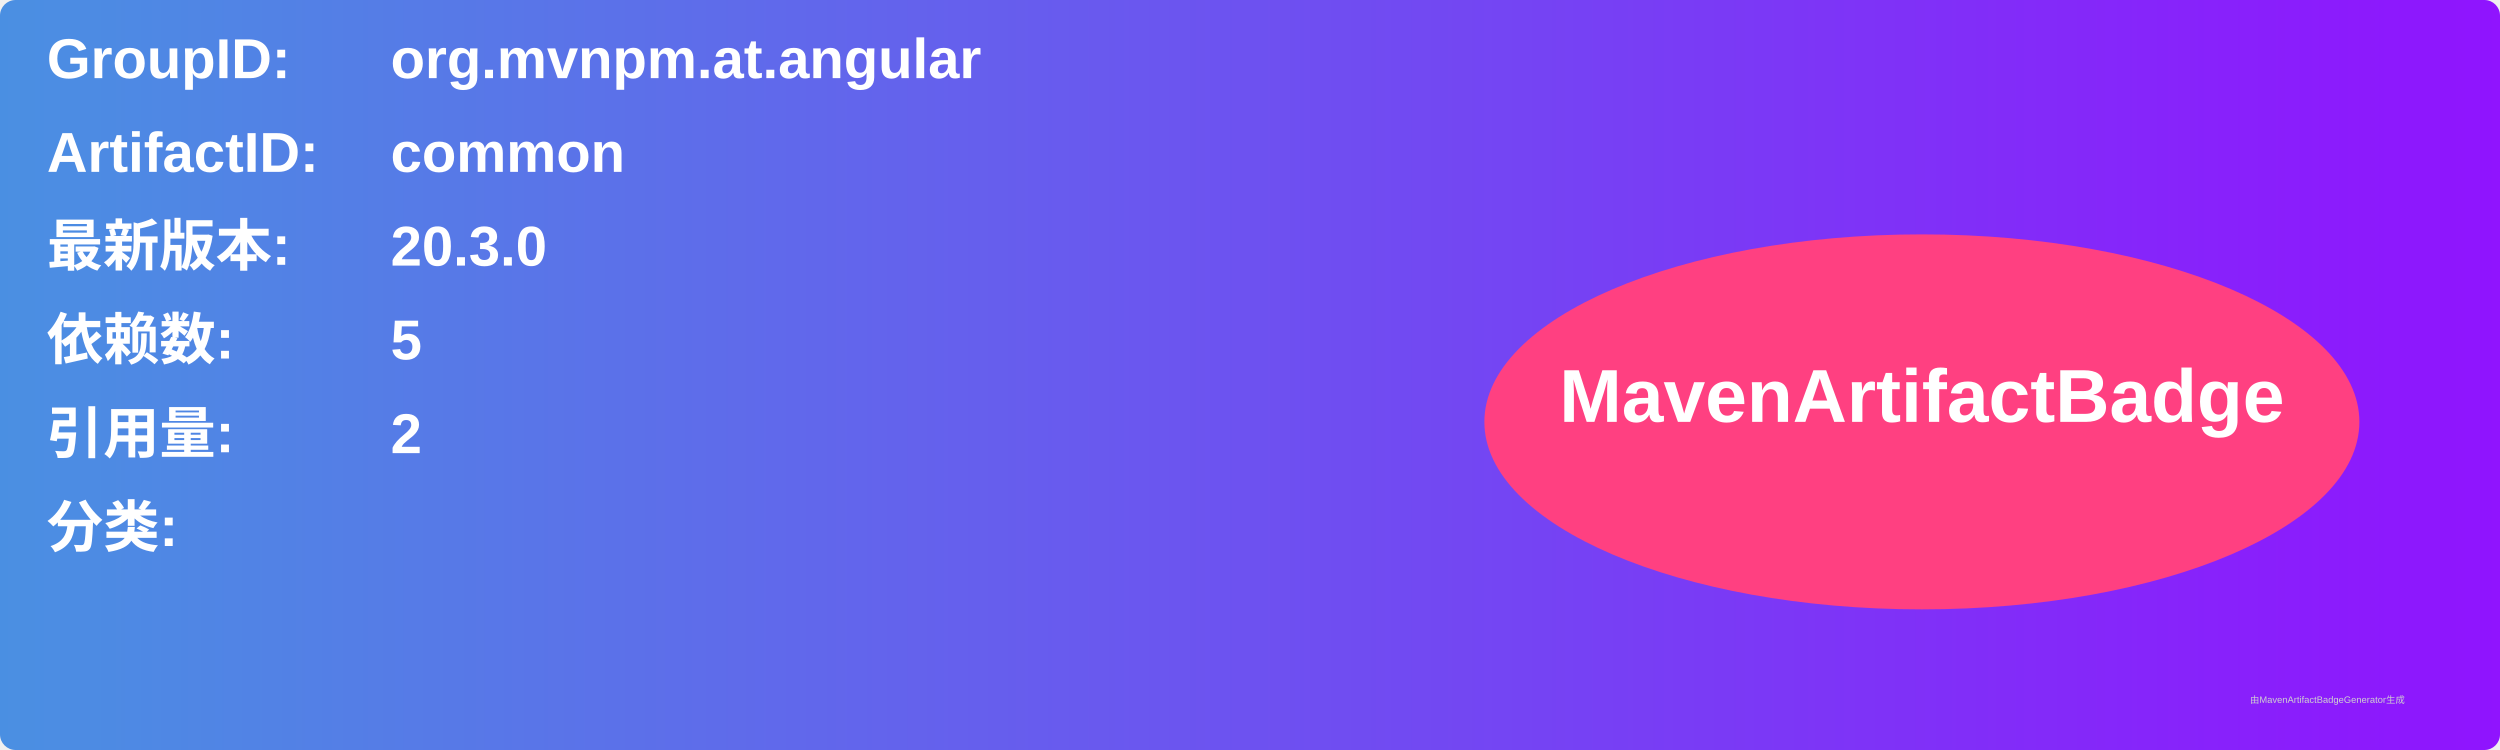
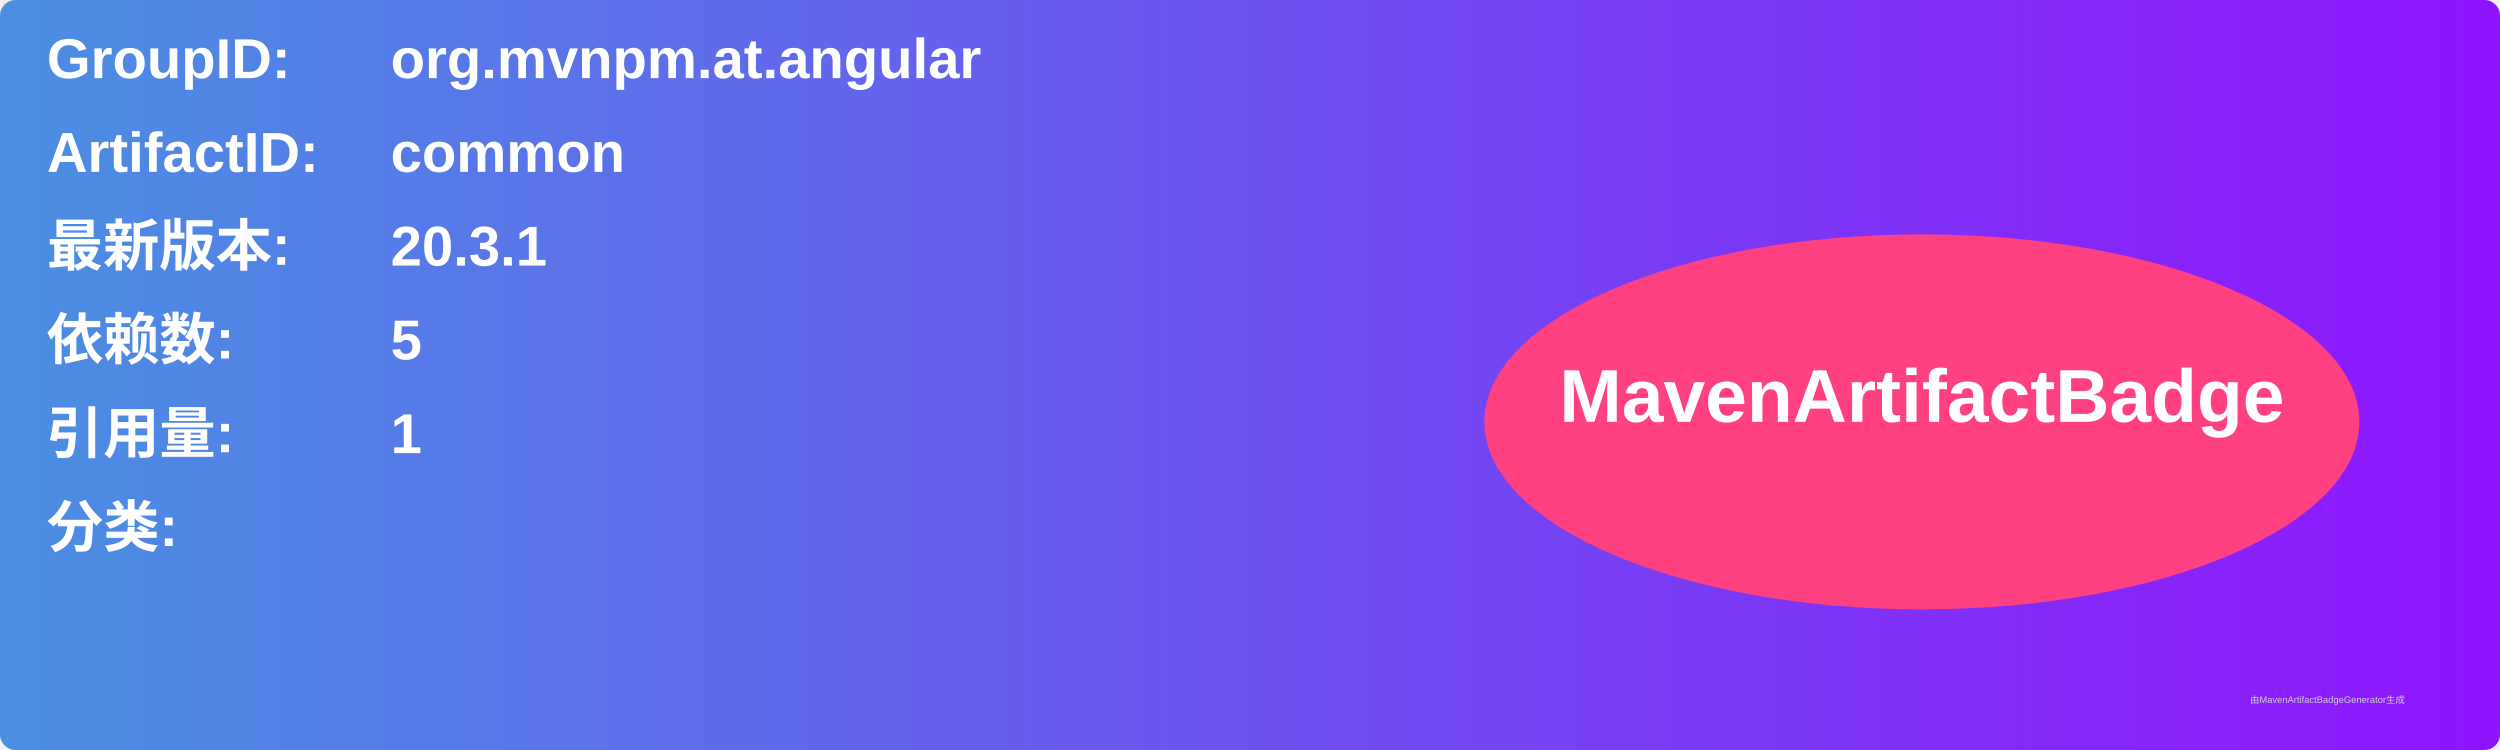
<svg xmlns="http://www.w3.org/2000/svg" width="800" height="240" viewBox="0 0 800 240">
  <linearGradient id="grad" x1="0%" y1="0%" x2="100%" y2="0%">
    <stop offset="0%" stop-color="#4a90e2" />
    <stop offset="100%" stop-color="#9013fe" />
  </linearGradient>
  <rect width="100%" height="100%" rx="5" ry="5" fill="url(#grad)" />
  <g transform="translate(15, 15)">
    <text x="0" y="10" font-family="Arial" font-size="18" fill="white" font-weight="bold" width="260">GroupID:</text>
    <text x="110" y="10" font-family="Arial" font-size="18" fill="white" font-weight="bold" width="460">org.mvnpm.at.angular</text>
    <text x="0" y="40" font-family="Arial" font-size="18" fill="white" font-weight="bold" width="260">ArtifactID:</text>
    <text x="110" y="40" font-family="Arial" font-size="18" fill="white" font-weight="bold" width="460">common</text>
    <text x="0" y="70" font-family="Arial" font-size="18" fill="white" font-weight="bold">最新版本:</text>
    <text x="110" y="70" font-family="Arial" font-size="18" fill="white" font-weight="bold">
-       <tspan font-weight="bold">20.3.0</tspan>
+       <tspan font-weight="bold">20.3.1</tspan>
    </text>
    <text x="0" y="100" font-family="Arial" font-size="18" fill="white" font-weight="bold">依赖数: </text>
    <text x="110" y="100" font-family="Arial" font-size="18" fill="white">
      <tspan font-weight="bold">5</tspan>
    </text>
    <text x="0" y="130" font-family="Arial" font-size="18" fill="white" font-weight="bold">引用量: </text>
    <text x="110" y="130" font-family="Arial" font-size="18" fill="white">
-       <tspan font-weight="bold">2</tspan>
+       <tspan font-weight="bold">1</tspan>
    </text>
    <text x="0" y="160" font-family="Arial" font-size="18" fill="white" font-weight="bold">分类:</text>
    <text x="10" y="190" font-family="Arial" font-size="10" fill="white">
      <tspan font-weight="bold" />
    </text>
    <ellipse cx="600" cy="120" rx="140" ry="60" fill="#ff4081" />
    <text x="600" y="120" text-anchor="middle" font-family="Arial" font-size="24" fill="white" font-weight="bold">MavenArtifactBadge</text>
  </g>
  <text x="720" y="225" font-family="Arial" font-size="3" fill="#d0d0d0">由MavenArtifactBadgeGenerator生成</text>
</svg>
